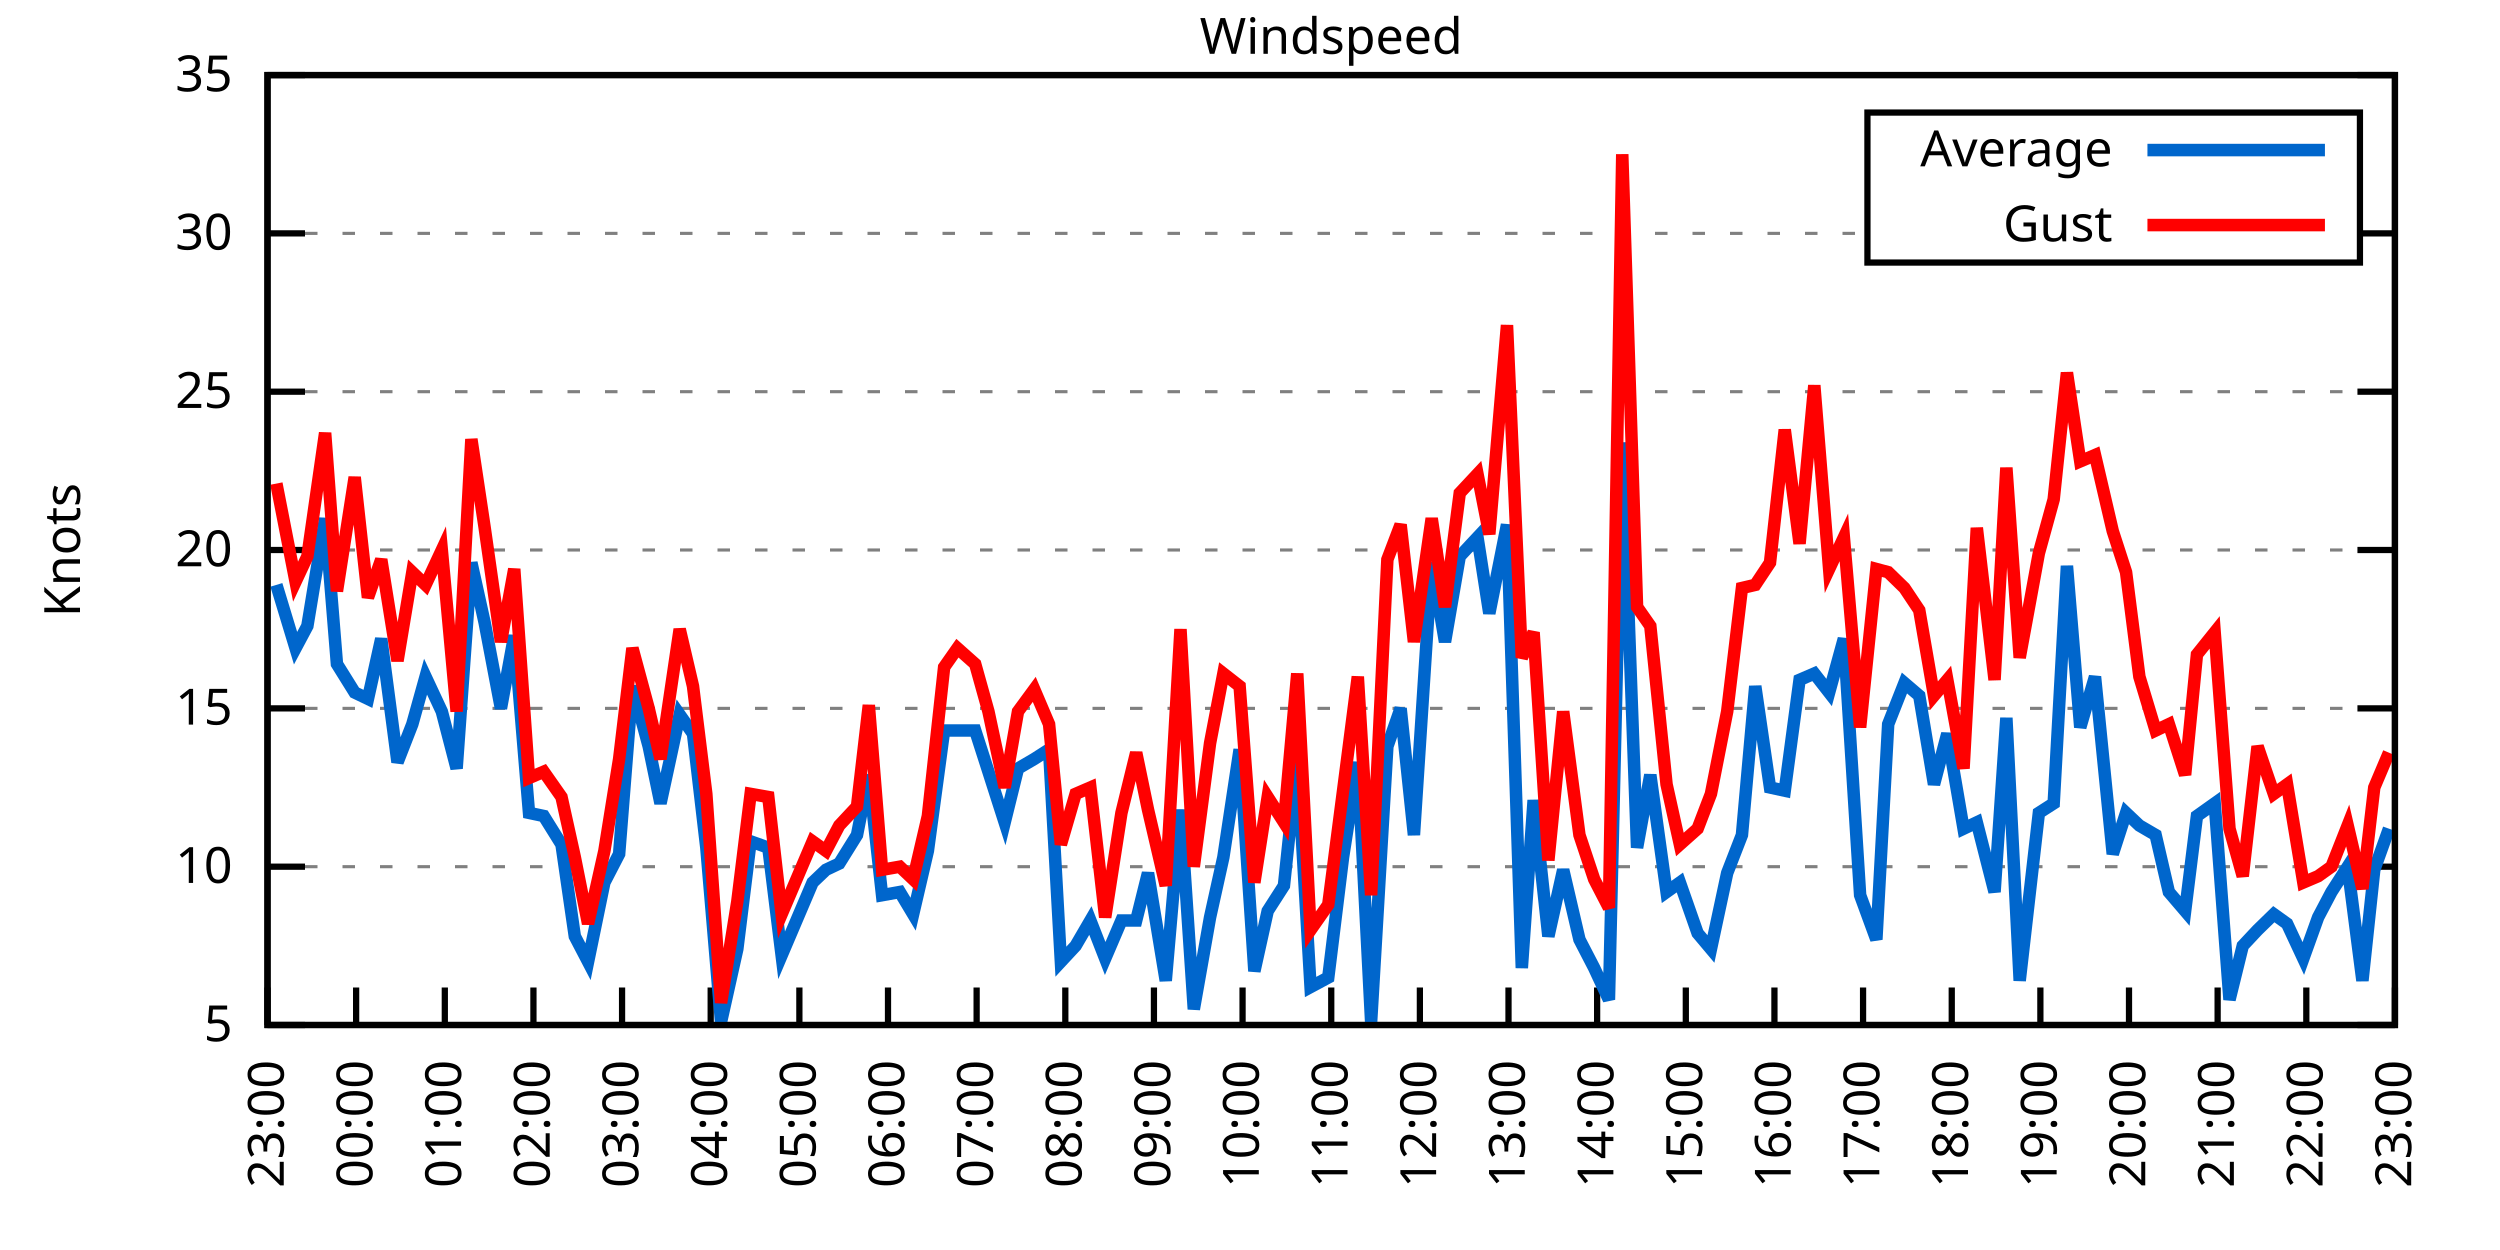
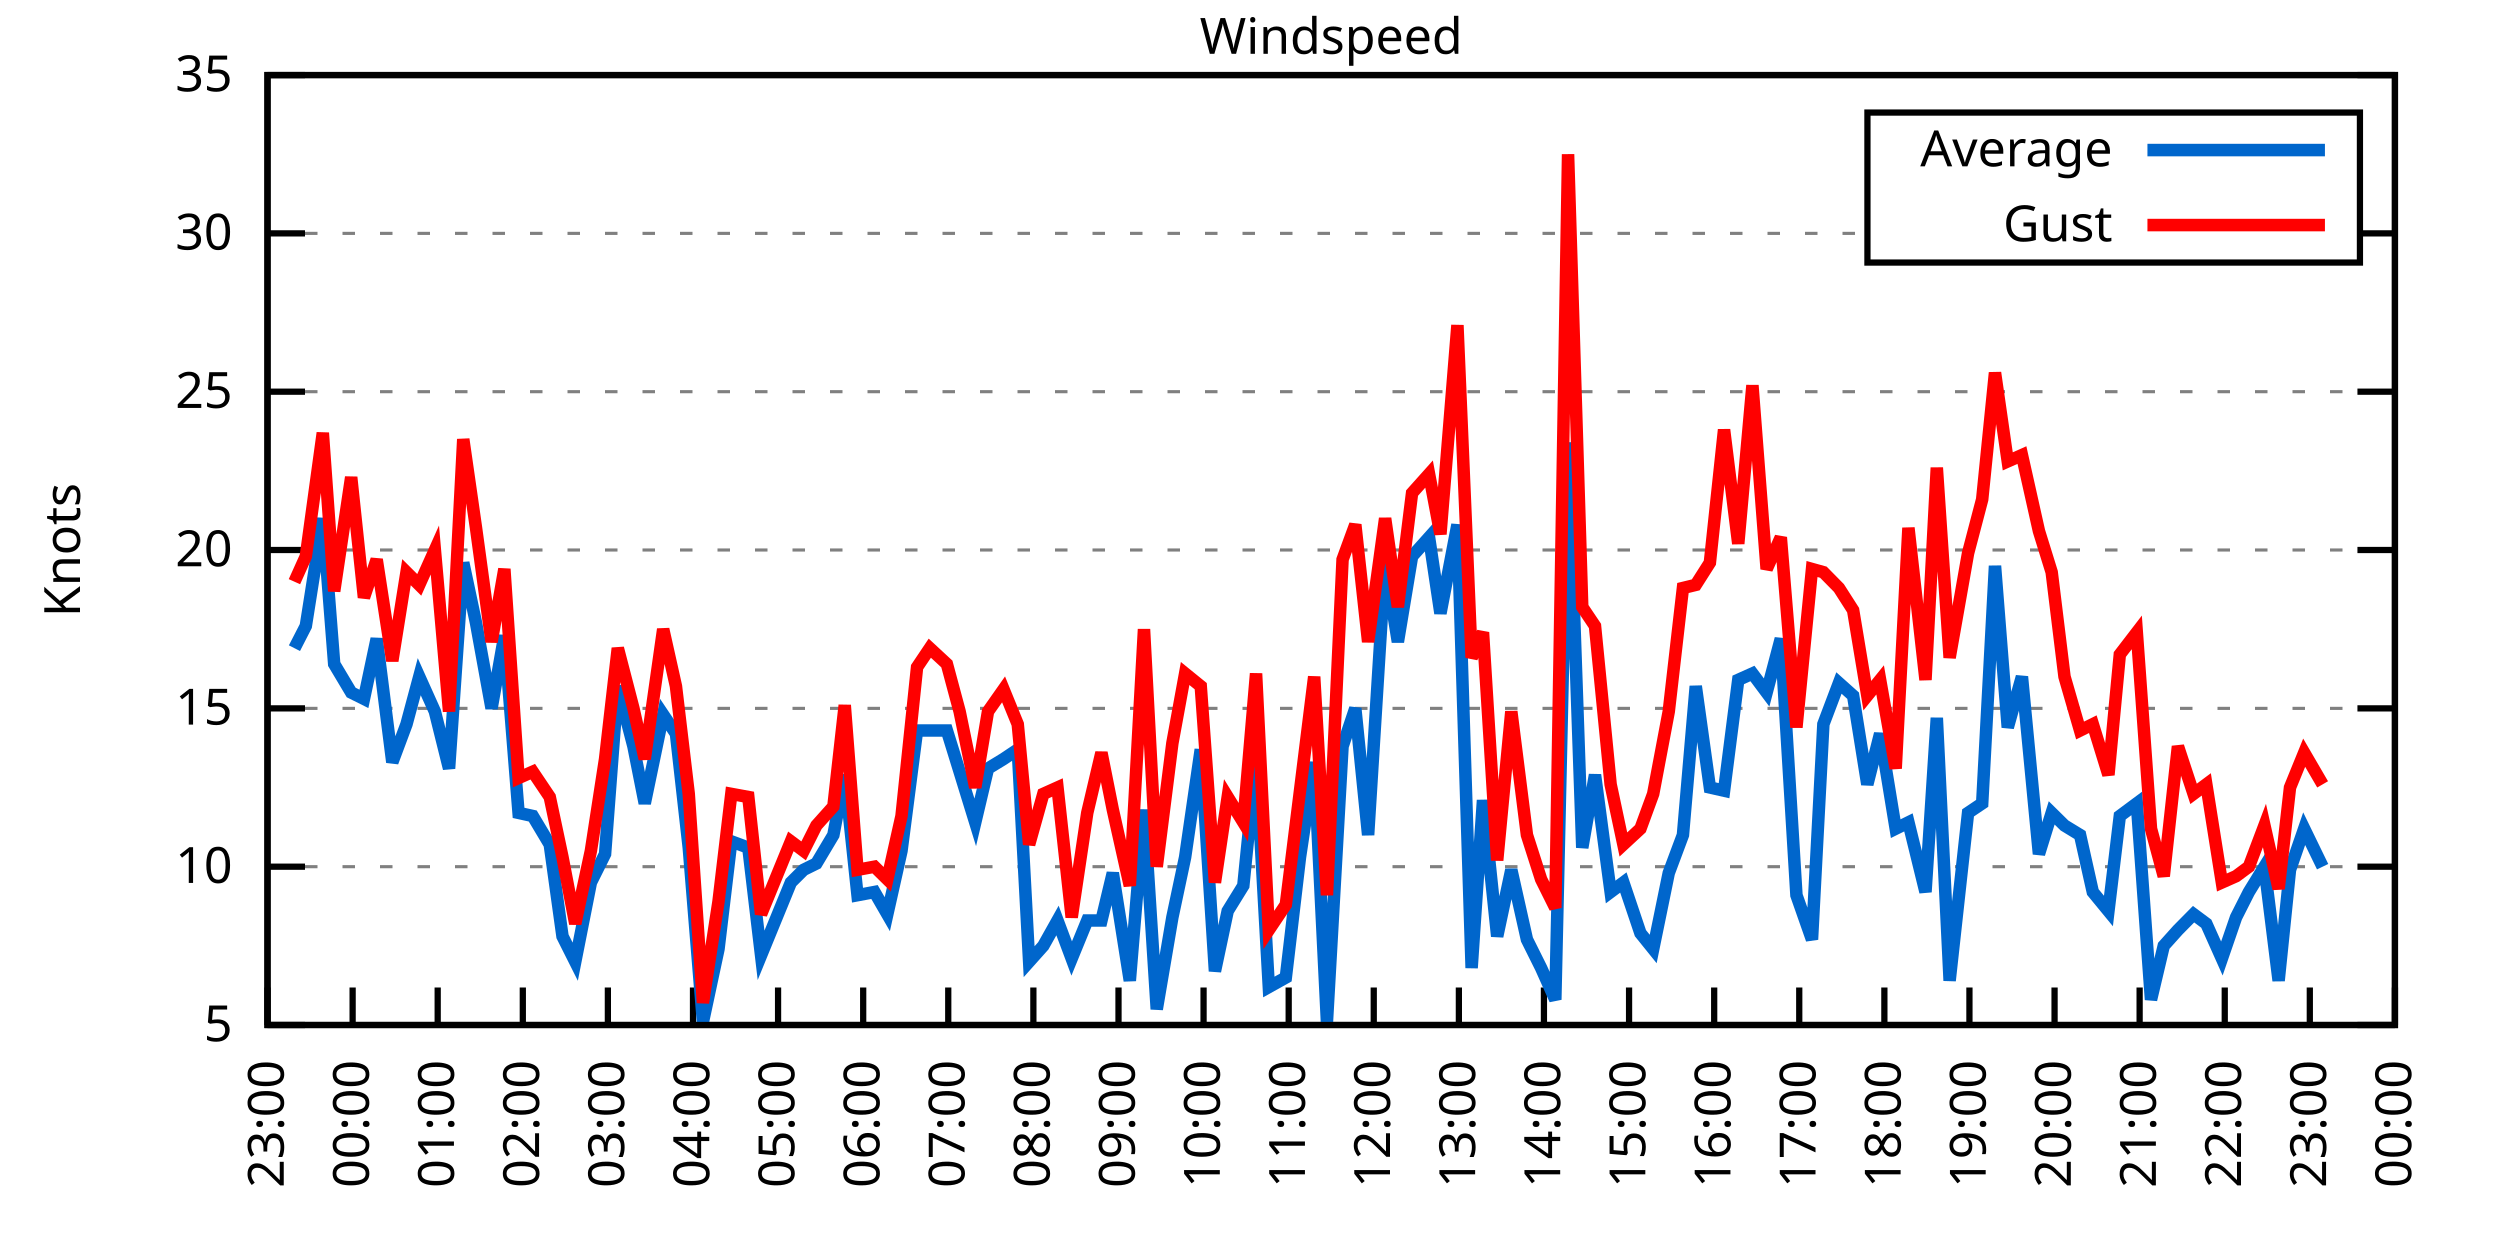
<svg xmlns="http://www.w3.org/2000/svg" xmlns:xlink="http://www.w3.org/1999/xlink" width="400" height="200" viewBox="0 0 400 200">
  <g id="gnuplot_canvas">
    <rect x="0" y="0" width="400" height="200" fill="none" />
    <defs>
      <circle id="gpDot" r="0.5" stroke-width="0.5" stroke="currentColor" />
      <path id="gpPt0" stroke-width="0.333" stroke="currentColor" d="M-1,0 h2 M0,-1 v2" />
      <path id="gpPt1" stroke-width="0.333" stroke="currentColor" d="M-1,-1 L1,1 M1,-1 L-1,1" />
      <path id="gpPt2" stroke-width="0.333" stroke="currentColor" d="M-1,0 L1,0 M0,-1 L0,1 M-1,-1 L1,1 M-1,1 L1,-1" />
      <rect id="gpPt3" stroke-width="0.333" stroke="currentColor" x="-1" y="-1" width="2" height="2" />
      <rect id="gpPt4" stroke-width="0.333" stroke="currentColor" fill="currentColor" x="-1" y="-1" width="2" height="2" />
      <circle id="gpPt5" stroke-width="0.333" stroke="currentColor" cx="0" cy="0" r="1" />
      <use xlink:href="#gpPt5" id="gpPt6" fill="currentColor" stroke="none" />
      <path id="gpPt7" stroke-width="0.333" stroke="currentColor" d="M0,-1.33 L-1.33,0.67 L1.33,0.67 z" />
      <use xlink:href="#gpPt7" id="gpPt8" fill="currentColor" stroke="none" />
      <use xlink:href="#gpPt7" id="gpPt9" stroke="currentColor" transform="rotate(180)" />
      <use xlink:href="#gpPt9" id="gpPt10" fill="currentColor" stroke="none" />
      <use xlink:href="#gpPt3" id="gpPt11" stroke="currentColor" transform="rotate(45)" />
      <use xlink:href="#gpPt11" id="gpPt12" fill="currentColor" stroke="none" />
      <path id="gpPt13" stroke-width="0.333" stroke="currentColor" d="M0,1.330 L1.265,0.411 L0.782,-1.067 L-0.782,-1.076 L-1.265,0.411 z" />
      <use xlink:href="#gpPt13" id="gpPt14" fill="currentColor" stroke="none" />
      <filter id="textbox" filterUnits="objectBoundingBox" x="0" y="0" height="1" width="1">
        <feFlood flood-color="white" flood-opacity="1" result="bgnd" />
        <feComposite in="SourceGraphic" in2="bgnd" operator="atop" />
      </filter>
      <filter id="greybox" filterUnits="objectBoundingBox" x="0" y="0" height="1" width="1">
        <feFlood flood-color="lightgrey" flood-opacity="1" result="grey" />
        <feComposite in="SourceGraphic" in2="grey" operator="atop" />
      </filter>
    </defs>
    <g fill="none" color="white" stroke="currentColor" stroke-width="1.00" stroke-linecap="butt" stroke-linejoin="miter">
</g>
    <g fill="none" color="black" stroke="currentColor" stroke-width="1.00" stroke-linecap="butt" stroke-linejoin="miter">
      <g stroke="none" shape-rendering="crispEdges">
        <polygon fill="rgb(255, 255, 255)" points="42.80,164.00 383.18,164.00 383.18,12.02 42.80,12.02 " />
      </g>
    </g>
    <g fill="none" color="black" stroke="currentColor" stroke-width="1.00" stroke-linecap="butt" stroke-linejoin="miter">
</g>
    <g fill="none" color="black" stroke="black" stroke-width="0.50" stroke-linecap="butt" stroke-linejoin="miter">
</g>
    <g fill="none" color="gray" stroke="currentColor" stroke-width="0.50" stroke-linecap="butt" stroke-linejoin="miter">
      <path stroke="gray" stroke-dasharray="2,4" class="gridline" d="M42.80,164.00 L383.19,164.00  " />
    </g>
    <g fill="none" color="gray" stroke="gray" stroke-width="1.00" stroke-linecap="butt" stroke-linejoin="miter">
</g>
    <g fill="none" color="black" stroke="currentColor" stroke-width="1.00" stroke-linecap="butt" stroke-linejoin="miter">
      <path stroke="black" d="M42.80,164.00 L48.80,164.00 M383.19,164.00 L377.19,164.00  " />
      <g transform="translate(37.20,166.60)" stroke="none" fill="black" font-family="Sans" font-size="8.00" text-anchor="end">
        <text>
          <tspan font-family="Sans"> 5</tspan>
        </text>
      </g>
    </g>
    <g fill="none" color="black" stroke="currentColor" stroke-width="1.00" stroke-linecap="butt" stroke-linejoin="miter">
</g>
    <g fill="none" color="black" stroke="black" stroke-width="0.50" stroke-linecap="butt" stroke-linejoin="miter">
</g>
    <g fill="none" color="gray" stroke="currentColor" stroke-width="0.50" stroke-linecap="butt" stroke-linejoin="miter">
      <path stroke="gray" stroke-dasharray="2,4" class="gridline" d="M42.80,138.67 L383.19,138.67  " />
    </g>
    <g fill="none" color="gray" stroke="gray" stroke-width="1.00" stroke-linecap="butt" stroke-linejoin="miter">
</g>
    <g fill="none" color="black" stroke="currentColor" stroke-width="1.00" stroke-linecap="butt" stroke-linejoin="miter">
      <path stroke="black" d="M42.80,138.67 L48.80,138.67 M383.19,138.67 L377.19,138.67  " />
      <g transform="translate(37.20,141.27)" stroke="none" fill="black" font-family="Sans" font-size="8.00" text-anchor="end">
        <text>
          <tspan font-family="Sans"> 10</tspan>
        </text>
      </g>
    </g>
    <g fill="none" color="black" stroke="currentColor" stroke-width="1.00" stroke-linecap="butt" stroke-linejoin="miter">
</g>
    <g fill="none" color="black" stroke="black" stroke-width="0.50" stroke-linecap="butt" stroke-linejoin="miter">
</g>
    <g fill="none" color="gray" stroke="currentColor" stroke-width="0.50" stroke-linecap="butt" stroke-linejoin="miter">
      <path stroke="gray" stroke-dasharray="2,4" class="gridline" d="M42.80,113.34 L383.19,113.34  " />
    </g>
    <g fill="none" color="gray" stroke="gray" stroke-width="1.00" stroke-linecap="butt" stroke-linejoin="miter">
</g>
    <g fill="none" color="black" stroke="currentColor" stroke-width="1.00" stroke-linecap="butt" stroke-linejoin="miter">
      <path stroke="black" d="M42.80,113.34 L48.80,113.34 M383.19,113.34 L377.19,113.34  " />
      <g transform="translate(37.20,115.94)" stroke="none" fill="black" font-family="Sans" font-size="8.00" text-anchor="end">
        <text>
          <tspan font-family="Sans"> 15</tspan>
        </text>
      </g>
    </g>
    <g fill="none" color="black" stroke="currentColor" stroke-width="1.00" stroke-linecap="butt" stroke-linejoin="miter">
</g>
    <g fill="none" color="black" stroke="black" stroke-width="0.50" stroke-linecap="butt" stroke-linejoin="miter">
</g>
    <g fill="none" color="gray" stroke="currentColor" stroke-width="0.50" stroke-linecap="butt" stroke-linejoin="miter">
      <path stroke="gray" stroke-dasharray="2,4" class="gridline" d="M42.80,88.00 L383.19,88.00  " />
    </g>
    <g fill="none" color="gray" stroke="gray" stroke-width="1.00" stroke-linecap="butt" stroke-linejoin="miter">
</g>
    <g fill="none" color="black" stroke="currentColor" stroke-width="1.00" stroke-linecap="butt" stroke-linejoin="miter">
      <path stroke="black" d="M42.80,88.00 L48.80,88.00 M383.19,88.00 L377.19,88.00  " />
      <g transform="translate(37.20,90.60)" stroke="none" fill="black" font-family="Sans" font-size="8.00" text-anchor="end">
        <text>
          <tspan font-family="Sans"> 20</tspan>
        </text>
      </g>
    </g>
    <g fill="none" color="black" stroke="currentColor" stroke-width="1.00" stroke-linecap="butt" stroke-linejoin="miter">
</g>
    <g fill="none" color="black" stroke="black" stroke-width="0.50" stroke-linecap="butt" stroke-linejoin="miter">
</g>
    <g fill="none" color="gray" stroke="currentColor" stroke-width="0.50" stroke-linecap="butt" stroke-linejoin="miter">
      <path stroke="gray" stroke-dasharray="2,4" class="gridline" d="M42.80,62.67 L383.19,62.67  " />
    </g>
    <g fill="none" color="gray" stroke="gray" stroke-width="1.00" stroke-linecap="butt" stroke-linejoin="miter">
</g>
    <g fill="none" color="black" stroke="currentColor" stroke-width="1.00" stroke-linecap="butt" stroke-linejoin="miter">
      <path stroke="black" d="M42.80,62.67 L48.80,62.67 M383.19,62.67 L377.19,62.67  " />
      <g transform="translate(37.20,65.27)" stroke="none" fill="black" font-family="Sans" font-size="8.00" text-anchor="end">
        <text>
          <tspan font-family="Sans"> 25</tspan>
        </text>
      </g>
    </g>
    <g fill="none" color="black" stroke="currentColor" stroke-width="1.00" stroke-linecap="butt" stroke-linejoin="miter">
</g>
    <g fill="none" color="black" stroke="black" stroke-width="0.50" stroke-linecap="butt" stroke-linejoin="miter">
</g>
    <g fill="none" color="gray" stroke="currentColor" stroke-width="0.50" stroke-linecap="butt" stroke-linejoin="miter">
      <path stroke="gray" stroke-dasharray="2,4" class="gridline" d="M42.80,37.34 L298.79,37.34 M377.59,37.34 L383.19,37.34  " />
    </g>
    <g fill="none" color="gray" stroke="gray" stroke-width="1.00" stroke-linecap="butt" stroke-linejoin="miter">
</g>
    <g fill="none" color="black" stroke="currentColor" stroke-width="1.00" stroke-linecap="butt" stroke-linejoin="miter">
      <path stroke="black" d="M42.80,37.34 L48.80,37.34 M383.19,37.34 L377.19,37.34  " />
      <g transform="translate(37.20,39.94)" stroke="none" fill="black" font-family="Sans" font-size="8.00" text-anchor="end">
        <text>
          <tspan font-family="Sans"> 30</tspan>
        </text>
      </g>
    </g>
    <g fill="none" color="black" stroke="currentColor" stroke-width="1.00" stroke-linecap="butt" stroke-linejoin="miter">
</g>
    <g fill="none" color="black" stroke="black" stroke-width="0.50" stroke-linecap="butt" stroke-linejoin="miter">
</g>
    <g fill="none" color="gray" stroke="currentColor" stroke-width="0.50" stroke-linecap="butt" stroke-linejoin="miter">
      <path stroke="gray" stroke-dasharray="2,4" class="gridline" d="M42.80,12.01 L383.19,12.01  " />
    </g>
    <g fill="none" color="gray" stroke="gray" stroke-width="1.00" stroke-linecap="butt" stroke-linejoin="miter">
</g>
    <g fill="none" color="black" stroke="currentColor" stroke-width="1.00" stroke-linecap="butt" stroke-linejoin="miter">
      <path stroke="black" d="M42.80,12.01 L48.80,12.01 M383.19,12.01 L377.19,12.01  " />
      <g transform="translate(37.20,14.61)" stroke="none" fill="black" font-family="Sans" font-size="8.00" text-anchor="end">
        <text>
          <tspan font-family="Sans"> 35</tspan>
        </text>
      </g>
    </g>
    <g fill="none" color="black" stroke="currentColor" stroke-width="1.00" stroke-linecap="butt" stroke-linejoin="miter">
      <path stroke="black" d="M42.80,164.00 L42.80,158.00  " />
      <g transform="translate(45.40,169.60) rotate(270.00)" stroke="none" fill="black" font-family="Sans" font-size="8.00" text-anchor="end">
        <text>
          <tspan font-family="Sans">23:00</tspan>
        </text>
      </g>
    </g>
    <g fill="none" color="black" stroke="currentColor" stroke-width="1.00" stroke-linecap="butt" stroke-linejoin="miter">
-       <path stroke="black" d="M56.98,164.00 L56.98,158.00  " />
-       <g transform="translate(59.58,169.60) rotate(270.00)" stroke="none" fill="black" font-family="Sans" font-size="8.00" text-anchor="end">
+       <path stroke="black" d="M56.42,164.00 L56.42,158.00  " />
+       <g transform="translate(59.02,169.60) rotate(270.00)" stroke="none" fill="black" font-family="Sans" font-size="8.00" text-anchor="end">
        <text>
          <tspan font-family="Sans">00:00</tspan>
        </text>
      </g>
    </g>
    <g fill="none" color="black" stroke="currentColor" stroke-width="1.00" stroke-linecap="butt" stroke-linejoin="miter">
-       <path stroke="black" d="M71.17,164.00 L71.17,158.00  " />
-       <g transform="translate(73.77,169.60) rotate(270.00)" stroke="none" fill="black" font-family="Sans" font-size="8.00" text-anchor="end">
+       <path stroke="black" d="M70.03,164.00 L70.03,158.00  " />
+       <g transform="translate(72.63,169.60) rotate(270.00)" stroke="none" fill="black" font-family="Sans" font-size="8.00" text-anchor="end">
        <text>
          <tspan font-family="Sans">01:00</tspan>
        </text>
      </g>
    </g>
    <g fill="none" color="black" stroke="currentColor" stroke-width="1.00" stroke-linecap="butt" stroke-linejoin="miter">
-       <path stroke="black" d="M85.35,164.00 L85.35,158.00  " />
-       <g transform="translate(87.95,169.60) rotate(270.00)" stroke="none" fill="black" font-family="Sans" font-size="8.00" text-anchor="end">
+       <path stroke="black" d="M83.65,164.00 L83.65,158.00  " />
+       <g transform="translate(86.25,169.60) rotate(270.00)" stroke="none" fill="black" font-family="Sans" font-size="8.00" text-anchor="end">
        <text>
          <tspan font-family="Sans">02:00</tspan>
        </text>
      </g>
    </g>
    <g fill="none" color="black" stroke="currentColor" stroke-width="1.00" stroke-linecap="butt" stroke-linejoin="miter">
-       <path stroke="black" d="M99.53,164.00 L99.53,158.00  " />
-       <g transform="translate(102.13,169.60) rotate(270.00)" stroke="none" fill="black" font-family="Sans" font-size="8.00" text-anchor="end">
+       <path stroke="black" d="M97.26,164.00 L97.26,158.00  " />
+       <g transform="translate(99.86,169.60) rotate(270.00)" stroke="none" fill="black" font-family="Sans" font-size="8.00" text-anchor="end">
        <text>
          <tspan font-family="Sans">03:00</tspan>
        </text>
      </g>
    </g>
    <g fill="none" color="black" stroke="currentColor" stroke-width="1.00" stroke-linecap="butt" stroke-linejoin="miter">
-       <path stroke="black" d="M113.71,164.00 L113.71,158.00  " />
-       <g transform="translate(116.31,169.60) rotate(270.00)" stroke="none" fill="black" font-family="Sans" font-size="8.00" text-anchor="end">
+       <path stroke="black" d="M110.88,164.00 L110.88,158.00  " />
+       <g transform="translate(113.48,169.60) rotate(270.00)" stroke="none" fill="black" font-family="Sans" font-size="8.00" text-anchor="end">
        <text>
          <tspan font-family="Sans">04:00</tspan>
        </text>
      </g>
    </g>
    <g fill="none" color="black" stroke="currentColor" stroke-width="1.00" stroke-linecap="butt" stroke-linejoin="miter">
-       <path stroke="black" d="M127.90,164.00 L127.90,158.00  " />
-       <g transform="translate(130.50,169.60) rotate(270.00)" stroke="none" fill="black" font-family="Sans" font-size="8.00" text-anchor="end">
+       <path stroke="black" d="M124.49,164.00 L124.49,158.00  " />
+       <g transform="translate(127.09,169.60) rotate(270.00)" stroke="none" fill="black" font-family="Sans" font-size="8.00" text-anchor="end">
        <text>
          <tspan font-family="Sans">05:00</tspan>
        </text>
      </g>
    </g>
    <g fill="none" color="black" stroke="currentColor" stroke-width="1.00" stroke-linecap="butt" stroke-linejoin="miter">
-       <path stroke="black" d="M142.08,164.00 L142.08,158.00  " />
-       <g transform="translate(144.68,169.60) rotate(270.00)" stroke="none" fill="black" font-family="Sans" font-size="8.00" text-anchor="end">
+       <path stroke="black" d="M138.11,164.00 L138.11,158.00  " />
+       <g transform="translate(140.71,169.60) rotate(270.00)" stroke="none" fill="black" font-family="Sans" font-size="8.00" text-anchor="end">
        <text>
          <tspan font-family="Sans">06:00</tspan>
        </text>
      </g>
    </g>
    <g fill="none" color="black" stroke="currentColor" stroke-width="1.00" stroke-linecap="butt" stroke-linejoin="miter">
-       <path stroke="black" d="M156.26,164.00 L156.26,158.00  " />
-       <g transform="translate(158.86,169.60) rotate(270.00)" stroke="none" fill="black" font-family="Sans" font-size="8.00" text-anchor="end">
+       <path stroke="black" d="M151.72,164.00 L151.72,158.00  " />
+       <g transform="translate(154.32,169.60) rotate(270.00)" stroke="none" fill="black" font-family="Sans" font-size="8.00" text-anchor="end">
        <text>
          <tspan font-family="Sans">07:00</tspan>
        </text>
      </g>
    </g>
    <g fill="none" color="black" stroke="currentColor" stroke-width="1.00" stroke-linecap="butt" stroke-linejoin="miter">
-       <path stroke="black" d="M170.45,164.00 L170.45,158.00  " />
-       <g transform="translate(173.05,169.60) rotate(270.00)" stroke="none" fill="black" font-family="Sans" font-size="8.00" text-anchor="end">
+       <path stroke="black" d="M165.34,164.00 L165.34,158.00  " />
+       <g transform="translate(167.94,169.60) rotate(270.00)" stroke="none" fill="black" font-family="Sans" font-size="8.00" text-anchor="end">
        <text>
          <tspan font-family="Sans">08:00</tspan>
        </text>
      </g>
    </g>
    <g fill="none" color="black" stroke="currentColor" stroke-width="1.00" stroke-linecap="butt" stroke-linejoin="miter">
-       <path stroke="black" d="M184.63,164.00 L184.63,158.00  " />
-       <g transform="translate(187.23,169.60) rotate(270.00)" stroke="none" fill="black" font-family="Sans" font-size="8.00" text-anchor="end">
+       <path stroke="black" d="M178.96,164.00 L178.96,158.00  " />
+       <g transform="translate(181.56,169.60) rotate(270.00)" stroke="none" fill="black" font-family="Sans" font-size="8.00" text-anchor="end">
        <text>
          <tspan font-family="Sans">09:00</tspan>
        </text>
      </g>
    </g>
    <g fill="none" color="black" stroke="currentColor" stroke-width="1.00" stroke-linecap="butt" stroke-linejoin="miter">
-       <path stroke="black" d="M198.81,164.00 L198.81,158.00  " />
-       <g transform="translate(201.41,169.60) rotate(270.00)" stroke="none" fill="black" font-family="Sans" font-size="8.00" text-anchor="end">
+       <path stroke="black" d="M192.57,164.00 L192.57,158.00  " />
+       <g transform="translate(195.17,169.60) rotate(270.00)" stroke="none" fill="black" font-family="Sans" font-size="8.00" text-anchor="end">
        <text>
          <tspan font-family="Sans">10:00</tspan>
        </text>
      </g>
    </g>
    <g fill="none" color="black" stroke="currentColor" stroke-width="1.00" stroke-linecap="butt" stroke-linejoin="miter">
-       <path stroke="black" d="M213.00,164.00 L213.00,158.00  " />
-       <g transform="translate(215.60,169.60) rotate(270.00)" stroke="none" fill="black" font-family="Sans" font-size="8.00" text-anchor="end">
+       <path stroke="black" d="M206.19,164.00 L206.19,158.00  " />
+       <g transform="translate(208.79,169.60) rotate(270.00)" stroke="none" fill="black" font-family="Sans" font-size="8.00" text-anchor="end">
        <text>
          <tspan font-family="Sans">11:00</tspan>
        </text>
      </g>
    </g>
    <g fill="none" color="black" stroke="currentColor" stroke-width="1.00" stroke-linecap="butt" stroke-linejoin="miter">
-       <path stroke="black" d="M227.18,164.00 L227.18,158.00  " />
-       <g transform="translate(229.78,169.60) rotate(270.00)" stroke="none" fill="black" font-family="Sans" font-size="8.00" text-anchor="end">
+       <path stroke="black" d="M219.80,164.00 L219.80,158.00  " />
+       <g transform="translate(222.40,169.60) rotate(270.00)" stroke="none" fill="black" font-family="Sans" font-size="8.00" text-anchor="end">
        <text>
          <tspan font-family="Sans">12:00</tspan>
        </text>
      </g>
    </g>
    <g fill="none" color="black" stroke="currentColor" stroke-width="1.00" stroke-linecap="butt" stroke-linejoin="miter">
-       <path stroke="black" d="M241.36,164.00 L241.36,158.00  " />
-       <g transform="translate(243.96,169.60) rotate(270.00)" stroke="none" fill="black" font-family="Sans" font-size="8.00" text-anchor="end">
+       <path stroke="black" d="M233.42,164.00 L233.42,158.00  " />
+       <g transform="translate(236.02,169.60) rotate(270.00)" stroke="none" fill="black" font-family="Sans" font-size="8.00" text-anchor="end">
        <text>
          <tspan font-family="Sans">13:00</tspan>
        </text>
      </g>
    </g>
    <g fill="none" color="black" stroke="currentColor" stroke-width="1.00" stroke-linecap="butt" stroke-linejoin="miter">
-       <path stroke="black" d="M255.54,164.00 L255.54,158.00  " />
-       <g transform="translate(258.14,169.60) rotate(270.00)" stroke="none" fill="black" font-family="Sans" font-size="8.00" text-anchor="end">
+       <path stroke="black" d="M247.03,164.00 L247.03,158.00  " />
+       <g transform="translate(249.63,169.60) rotate(270.00)" stroke="none" fill="black" font-family="Sans" font-size="8.00" text-anchor="end">
        <text>
          <tspan font-family="Sans">14:00</tspan>
        </text>
      </g>
    </g>
    <g fill="none" color="black" stroke="currentColor" stroke-width="1.00" stroke-linecap="butt" stroke-linejoin="miter">
-       <path stroke="black" d="M269.73,164.00 L269.73,158.00  " />
-       <g transform="translate(272.33,169.60) rotate(270.00)" stroke="none" fill="black" font-family="Sans" font-size="8.00" text-anchor="end">
+       <path stroke="black" d="M260.65,164.00 L260.65,158.00  " />
+       <g transform="translate(263.25,169.60) rotate(270.00)" stroke="none" fill="black" font-family="Sans" font-size="8.00" text-anchor="end">
        <text>
          <tspan font-family="Sans">15:00</tspan>
        </text>
      </g>
    </g>
    <g fill="none" color="black" stroke="currentColor" stroke-width="1.00" stroke-linecap="butt" stroke-linejoin="miter">
-       <path stroke="black" d="M283.91,164.00 L283.91,158.00  " />
-       <g transform="translate(286.51,169.60) rotate(270.00)" stroke="none" fill="black" font-family="Sans" font-size="8.00" text-anchor="end">
+       <path stroke="black" d="M274.27,164.00 L274.27,158.00  " />
+       <g transform="translate(276.87,169.60) rotate(270.00)" stroke="none" fill="black" font-family="Sans" font-size="8.00" text-anchor="end">
        <text>
          <tspan font-family="Sans">16:00</tspan>
        </text>
      </g>
    </g>
    <g fill="none" color="black" stroke="currentColor" stroke-width="1.00" stroke-linecap="butt" stroke-linejoin="miter">
-       <path stroke="black" d="M298.09,164.00 L298.09,158.00  " />
-       <g transform="translate(300.69,169.60) rotate(270.00)" stroke="none" fill="black" font-family="Sans" font-size="8.00" text-anchor="end">
+       <path stroke="black" d="M287.88,164.00 L287.88,158.00  " />
+       <g transform="translate(290.48,169.60) rotate(270.00)" stroke="none" fill="black" font-family="Sans" font-size="8.00" text-anchor="end">
        <text>
          <tspan font-family="Sans">17:00</tspan>
        </text>
      </g>
    </g>
    <g fill="none" color="black" stroke="currentColor" stroke-width="1.00" stroke-linecap="butt" stroke-linejoin="miter">
-       <path stroke="black" d="M312.28,164.00 L312.28,158.00  " />
-       <g transform="translate(314.88,169.60) rotate(270.00)" stroke="none" fill="black" font-family="Sans" font-size="8.00" text-anchor="end">
+       <path stroke="black" d="M301.50,164.00 L301.50,158.00  " />
+       <g transform="translate(304.10,169.60) rotate(270.00)" stroke="none" fill="black" font-family="Sans" font-size="8.00" text-anchor="end">
        <text>
          <tspan font-family="Sans">18:00</tspan>
        </text>
      </g>
    </g>
    <g fill="none" color="black" stroke="currentColor" stroke-width="1.00" stroke-linecap="butt" stroke-linejoin="miter">
-       <path stroke="black" d="M326.46,164.00 L326.46,158.00  " />
-       <g transform="translate(329.06,169.60) rotate(270.00)" stroke="none" fill="black" font-family="Sans" font-size="8.00" text-anchor="end">
+       <path stroke="black" d="M315.11,164.00 L315.11,158.00  " />
+       <g transform="translate(317.71,169.60) rotate(270.00)" stroke="none" fill="black" font-family="Sans" font-size="8.00" text-anchor="end">
        <text>
          <tspan font-family="Sans">19:00</tspan>
        </text>
      </g>
    </g>
    <g fill="none" color="black" stroke="currentColor" stroke-width="1.00" stroke-linecap="butt" stroke-linejoin="miter">
-       <path stroke="black" d="M340.64,164.00 L340.64,158.00  " />
-       <g transform="translate(343.24,169.60) rotate(270.00)" stroke="none" fill="black" font-family="Sans" font-size="8.00" text-anchor="end">
+       <path stroke="black" d="M328.73,164.00 L328.73,158.00  " />
+       <g transform="translate(331.33,169.60) rotate(270.00)" stroke="none" fill="black" font-family="Sans" font-size="8.00" text-anchor="end">
        <text>
          <tspan font-family="Sans">20:00</tspan>
        </text>
      </g>
    </g>
    <g fill="none" color="black" stroke="currentColor" stroke-width="1.00" stroke-linecap="butt" stroke-linejoin="miter">
-       <path stroke="black" d="M354.82,164.00 L354.82,158.00  " />
-       <g transform="translate(357.42,169.60) rotate(270.00)" stroke="none" fill="black" font-family="Sans" font-size="8.00" text-anchor="end">
+       <path stroke="black" d="M342.34,164.00 L342.34,158.00  " />
+       <g transform="translate(344.94,169.60) rotate(270.00)" stroke="none" fill="black" font-family="Sans" font-size="8.00" text-anchor="end">
        <text>
          <tspan font-family="Sans">21:00</tspan>
        </text>
      </g>
    </g>
    <g fill="none" color="black" stroke="currentColor" stroke-width="1.00" stroke-linecap="butt" stroke-linejoin="miter">
-       <path stroke="black" d="M369.01,164.00 L369.01,158.00  " />
-       <g transform="translate(371.61,169.60) rotate(270.00)" stroke="none" fill="black" font-family="Sans" font-size="8.00" text-anchor="end">
+       <path stroke="black" d="M355.96,164.00 L355.96,158.00  " />
+       <g transform="translate(358.56,169.60) rotate(270.00)" stroke="none" fill="black" font-family="Sans" font-size="8.00" text-anchor="end">
        <text>
          <tspan font-family="Sans">22:00</tspan>
+         </text>
+       </g>
+     </g>
+     <g fill="none" color="black" stroke="currentColor" stroke-width="1.00" stroke-linecap="butt" stroke-linejoin="miter">
+       <path stroke="black" d="M369.57,164.00 L369.57,158.00  " />
+       <g transform="translate(372.17,169.60) rotate(270.00)" stroke="none" fill="black" font-family="Sans" font-size="8.00" text-anchor="end">
+         <text>
+           <tspan font-family="Sans">23:00</tspan>
        </text>
      </g>
    </g>
    <g fill="none" color="black" stroke="currentColor" stroke-width="1.00" stroke-linecap="butt" stroke-linejoin="miter">
      <path stroke="black" d="M383.19,164.00 L383.19,158.00  " />
      <g transform="translate(385.79,169.60) rotate(270.00)" stroke="none" fill="black" font-family="Sans" font-size="8.00" text-anchor="end">
        <text>
-           <tspan font-family="Sans">23:00</tspan>
+           <tspan font-family="Sans">00:00</tspan>
        </text>
      </g>
    </g>
    <g fill="none" color="black" stroke="currentColor" stroke-width="1.00" stroke-linecap="butt" stroke-linejoin="miter">
</g>
    <g fill="none" color="black" stroke="currentColor" stroke-width="1.00" stroke-linecap="butt" stroke-linejoin="miter">
      <path stroke="black" d="M42.80,12.01 L42.80,164.00 L383.19,164.00 L383.19,12.01 L42.80,12.01 Z  " />
    </g>
    <g fill="none" color="black" stroke="currentColor" stroke-width="1.00" stroke-linecap="butt" stroke-linejoin="miter">
</g>
    <g fill="none" color="black" stroke="currentColor" stroke-width="1.00" stroke-linecap="butt" stroke-linejoin="miter">
      <path stroke="black" d="M298.79,42.01 L298.79,18.01 L377.59,18.01 L377.59,42.01 L298.79,42.01 Z  " />
    </g>
    <g id="Windspeed_plot_1">
      <g fill="none" color="white" stroke="black" stroke-width="2.00" stroke-linecap="butt" stroke-linejoin="miter">
</g>
      <g fill="none" color="black" stroke="currentColor" stroke-width="2.00" stroke-linecap="butt" stroke-linejoin="miter">
        <g transform="translate(337.99,26.61)" stroke="none" fill="black" font-family="Sans" font-size="8.00" text-anchor="end">
          <text>
            <tspan font-family="Sans">Average</tspan>
          </text>
        </g>
      </g>
      <g fill="none" color="black" stroke="currentColor" stroke-width="2.00" stroke-linecap="butt" stroke-linejoin="miter">
-         <path stroke="rgb(  0, 102, 204)" d="M343.59,24.01 L371.99,24.01 M44.22,93.58 L47.29,103.71 L49.18,100.16 L52.02,82.94 L53.91,106.24 L56.75,110.80   L58.87,111.82 L61.00,102.19 L63.60,121.95 L65.97,115.87 L68.09,108.27 L70.69,113.84 L73.06,122.96 L75.42,90.03   L77.55,99.66 L80.15,113.34 L82.28,101.68 L84.64,130.06 L87.00,130.56 L89.84,135.12 L91.97,149.81 L94.09,153.87   L96.70,141.20 L99.06,136.64 L101.19,109.79 L103.79,119.42 L105.68,128.54 L108.75,114.35 L110.88,117.39 L113.01,135.63   L115.37,163.49 L117.97,151.84 L120.10,134.62 L122.93,135.63 L125.06,152.85 L130.02,141.20 L132.15,139.17 L134.28,138.16   L137.12,133.60 L139.01,123.98 L141.13,143.23 L143.97,142.72 L146.10,146.27 L148.46,136.14 L151.06,116.88 L153.19,116.88   L156.03,116.88 L158.15,123.47 L160.75,131.58 L162.88,122.96 L165.48,121.44 L167.85,119.92 L169.74,153.87 L172.10,151.33   L174.46,147.28 L176.83,153.36 L179.43,147.28 L181.79,147.28 L183.68,139.68 L186.52,156.91 L188.88,129.55 L191.01,161.47   L193.61,146.77 L195.74,137.15 L198.34,119.92 L200.70,155.39 L202.83,145.76 L205.43,141.71 L207.56,121.44 L209.69,157.92   L212.52,156.40 L214.89,137.15 L217.25,121.95 L219.38,163.49 L221.98,119.42 L224.10,113.34 L226.23,133.60 L229.07,90.03   L231.20,102.70 L233.56,89.02 L236.40,85.98 L238.29,98.14 L241.12,83.95 L243.49,154.88 L245.38,128.03 L247.74,149.81   L250.11,139.17 L252.71,150.32 L255.07,154.88 L257.43,159.95 L259.56,70.78 L261.93,135.63 L264.05,123.98 L266.65,142.72   L268.78,141.20 L271.62,149.31 L273.75,151.84 L276.35,139.68 L278.71,133.60 L280.84,109.79 L283.20,126.00 L285.56,126.51   L287.93,108.78 L290.29,107.76 L292.66,110.80 L295.02,102.19 L297.62,143.23 L300.22,150.32 L302.11,115.87 L304.71,109.28   L307.08,111.31 L309.44,125.50 L311.57,117.39 L314.17,132.59 L316.29,131.58 L319.13,142.72 L321.02,114.86 L323.15,156.91   L326.22,130.06 L328.59,128.54 L330.71,90.54 L332.84,116.38 L335.20,108.27 L338.04,136.64 L340.17,130.06 L342.30,132.08   L344.90,133.60 L347.02,142.72 L349.62,145.76 L351.51,130.56 L354.35,128.54 L356.72,159.95 L358.84,151.33 L361.21,148.80   L363.81,146.27 L365.93,147.79 L368.53,153.36 L370.90,146.77 L373.03,142.72 L375.63,138.67 L377.99,156.91 L379.88,139.17   L382.24,132.59  " />
+         <path stroke="rgb(  0, 102, 204)" d="M343.59,24.01 L371.99,24.01 M47.11,103.71 L48.93,100.16 L51.65,82.94 L53.47,106.24 L56.19,110.80 L58.23,111.82   L60.27,102.19 L62.77,121.95 L65.04,115.87 L67.08,108.27 L69.58,113.84 L71.85,122.96 L74.12,90.03 L76.16,99.66   L78.65,113.34 L80.70,101.68 L82.97,130.06 L85.24,130.56 L87.96,135.12 L90.00,149.81 L92.04,153.87 L94.54,141.20   L96.81,136.64 L98.85,109.79 L101.35,119.42 L103.16,128.54 L106.11,114.35 L108.15,117.39 L110.20,135.63 L112.47,163.49   L114.96,151.84 L117.01,134.62 L119.73,135.63 L121.77,152.85 L126.54,141.20 L128.58,139.17 L130.62,138.16 L133.34,133.60   L135.16,123.98 L137.20,143.23 L139.92,142.72 L141.97,146.27 L144.24,136.14 L146.73,116.88 L148.77,116.88 L151.50,116.88   L153.54,123.47 L156.04,131.58 L158.08,122.96 L160.57,121.44 L162.84,119.92 L164.66,153.87 L166.93,151.33 L169.20,147.28   L171.47,153.36 L173.96,147.28 L176.23,147.28 L178.05,139.68 L180.77,156.91 L183.04,129.55 L185.08,161.47 L187.58,146.77   L189.62,137.15 L192.12,119.92 L194.39,155.39 L196.43,145.76 L198.93,141.71 L200.97,121.44 L203.01,157.92 L205.73,156.40   L208.00,137.15 L210.27,121.95 L212.31,163.49 L214.81,119.42 L216.85,113.34 L218.90,133.60 L221.62,90.03 L223.66,102.70   L225.93,89.02 L228.65,85.98 L230.47,98.14 L233.19,83.95 L235.46,154.88 L237.28,128.03 L239.55,149.81 L241.81,139.17   L244.31,150.32 L246.58,154.88 L248.85,159.95 L250.89,70.78 L253.16,135.63 L255.20,123.98 L257.70,142.72 L259.74,141.20   L262.47,149.31 L264.51,151.84 L267.00,139.68 L269.27,133.60 L271.32,109.79 L273.58,126.00 L275.85,126.51 L278.12,108.78   L280.39,107.76 L282.66,110.80 L284.93,102.19 L287.43,143.23 L289.92,150.32 L291.74,115.87 L294.23,109.28 L296.50,111.31   L298.77,125.50 L300.82,117.39 L303.31,132.59 L305.35,131.58 L308.08,142.72 L309.89,114.86 L311.94,156.91 L314.89,130.06   L317.15,128.54 L319.20,90.54 L321.24,116.38 L323.51,108.27 L326.23,136.64 L328.27,130.06 L330.32,132.08 L332.81,133.60   L334.85,142.72 L337.35,145.76 L339.17,130.56 L341.89,128.54 L344.16,159.95 L346.20,151.33 L348.47,148.80 L350.97,146.27   L353.01,147.79 L355.50,153.36 L357.77,146.77 L359.82,142.72 L362.31,138.67 L364.58,156.91 L366.40,139.17 L368.67,132.59   L371.62,138.67  " />
      </g>
    </g>
    <g id="Windspeed_plot_2">
      <g fill="none" color="black" stroke="currentColor" stroke-width="2.00" stroke-linecap="butt" stroke-linejoin="miter">
        <g transform="translate(337.99,38.61)" stroke="none" fill="black" font-family="Sans" font-size="8.00" text-anchor="end">
          <text>
            <tspan font-family="Sans">Gust</tspan>
          </text>
        </g>
      </g>
      <g fill="none" color="black" stroke="currentColor" stroke-width="2.00" stroke-linecap="butt" stroke-linejoin="miter">
-         <path stroke="rgb(255,   0,   0)" d="M343.59,36.01 L371.99,36.01 M44.22,77.37 L47.29,93.07 L49.18,89.02 L52.02,69.26 L53.91,94.59 L56.75,76.35   L58.87,95.60 L61.00,89.52 L63.60,105.74 L65.97,91.55 L68.09,93.58 L70.69,88.00 L73.06,113.84 L75.42,70.27   L77.55,84.46 L80.15,102.70 L82.28,91.04 L84.64,124.48 L87.00,123.47 L89.84,127.52 L91.97,137.15 L94.09,147.79   L96.70,136.14 L99.06,121.44 L101.19,103.71 L103.79,113.34 L105.68,121.44 L108.75,100.67 L110.88,109.79 L113.01,127.02   L115.37,160.45 L117.97,144.24 L120.10,127.02 L122.93,127.52 L125.06,146.27 L130.02,134.62 L132.15,136.14 L134.28,132.08   L137.12,129.04 L139.01,112.83 L141.13,139.17 L143.97,138.67 L146.10,140.69 L148.46,130.56 L151.06,106.75 L153.19,103.71   L156.03,106.24 L158.15,113.84 L160.75,126.00 L162.88,113.84 L165.48,110.30 L167.85,115.87 L169.74,135.12 L172.10,127.02   L174.46,126.00 L176.83,146.77 L179.43,130.06 L181.79,120.43 L183.68,129.55 L186.52,141.71 L188.88,100.67 L191.01,138.67   L193.61,118.91 L195.74,107.76 L198.34,109.79 L200.70,141.20 L202.83,127.52 L205.43,131.58 L207.56,107.76 L209.69,148.80   L212.52,144.75 L214.89,126.51 L217.25,108.27 L219.38,143.23 L221.98,89.52 L224.10,83.95 L226.23,102.70 L229.07,82.94   L231.20,97.12 L233.56,78.89 L236.40,75.85 L238.29,85.47 L241.12,52.03 L243.49,105.23 L245.38,101.18 L247.74,137.66   L250.11,113.84 L252.71,133.60 L255.07,140.69 L257.43,145.25 L259.56,24.68 L261.93,97.12 L264.05,100.16 L266.65,125.50   L268.78,135.12 L271.62,132.59 L273.75,127.02 L276.35,113.84 L278.71,94.08 L280.84,93.58 L283.20,90.03 L285.56,68.75   L287.93,86.99 L290.29,61.66 L292.66,91.04 L295.02,85.98 L297.62,116.38 L300.22,91.04 L302.11,91.55 L304.71,94.08   L307.08,97.63 L309.44,111.31 L311.57,108.78 L314.17,122.96 L316.29,84.46 L319.13,108.78 L321.02,74.83 L323.15,105.23   L326.22,88.51 L328.59,79.90 L330.71,59.63 L332.84,73.82 L335.20,72.81 L338.04,84.97 L340.17,91.55 L342.30,108.27   L344.90,116.88 L347.02,115.87 L349.62,123.98 L351.51,104.72 L354.35,101.18 L356.72,132.59 L358.84,140.19 L361.21,119.42   L363.81,127.02 L365.93,125.50 L368.53,141.20 L370.90,140.19 L373.03,138.67 L375.63,132.08 L377.99,142.21 L379.88,126.00   L382.24,120.43  " />
+         <path stroke="rgb(255,   0,   0)" d="M343.59,36.01 L371.99,36.01 M47.11,93.07 L48.93,89.02 L51.65,69.26 L53.47,94.59 L56.19,76.35 L58.23,95.60   L60.27,89.52 L62.77,105.74 L65.04,91.55 L67.08,93.58 L69.58,88.00 L71.85,113.84 L74.12,70.27 L76.16,84.46   L78.65,102.70 L80.70,91.04 L82.97,124.48 L85.24,123.47 L87.96,127.52 L90.00,137.15 L92.04,147.79 L94.54,136.14   L96.81,121.44 L98.85,103.71 L101.35,113.34 L103.16,121.44 L106.11,100.67 L108.15,109.79 L110.20,127.02 L112.47,160.45   L114.96,144.24 L117.01,127.02 L119.73,127.52 L121.77,146.27 L126.54,134.62 L128.58,136.14 L130.62,132.08 L133.34,129.04   L135.16,112.83 L137.20,139.17 L139.92,138.67 L141.97,140.69 L144.24,130.56 L146.73,106.75 L148.77,103.71 L151.50,106.24   L153.54,113.84 L156.04,126.00 L158.08,113.84 L160.57,110.30 L162.84,115.87 L164.66,135.12 L166.93,127.02 L169.20,126.00   L171.47,146.77 L173.96,130.06 L176.23,120.43 L178.05,129.55 L180.77,141.71 L183.04,100.67 L185.08,138.67 L187.58,118.91   L189.62,107.76 L192.12,109.79 L194.39,141.20 L196.43,127.52 L198.93,131.58 L200.97,107.76 L203.01,148.80 L205.73,144.75   L208.00,126.51 L210.27,108.27 L212.31,143.23 L214.81,89.52 L216.85,83.95 L218.90,102.70 L221.62,82.94 L223.66,97.12   L225.93,78.89 L228.65,75.85 L230.47,85.47 L233.19,52.03 L235.46,105.23 L237.28,101.18 L239.55,137.66 L241.81,113.84   L244.31,133.60 L246.58,140.69 L248.85,145.25 L250.89,24.68 L253.16,97.12 L255.20,100.16 L257.70,125.50 L259.74,135.12   L262.47,132.59 L264.51,127.02 L267.00,113.84 L269.27,94.08 L271.32,93.58 L273.58,90.03 L275.85,68.75 L278.12,86.99   L280.39,61.66 L282.66,91.04 L284.93,85.98 L287.43,116.38 L289.92,91.04 L291.74,91.55 L294.23,94.08 L296.50,97.63   L298.77,111.31 L300.82,108.78 L303.31,122.96 L305.35,84.46 L308.08,108.78 L309.89,74.83 L311.94,105.23 L314.89,88.51   L317.15,79.90 L319.20,59.63 L321.24,73.82 L323.51,72.81 L326.23,84.97 L328.27,91.55 L330.32,108.27 L332.81,116.88   L334.85,115.87 L337.35,123.98 L339.17,104.72 L341.89,101.18 L344.16,132.59 L346.20,140.19 L348.47,119.42 L350.97,127.02   L353.01,125.50 L355.50,141.20 L357.77,140.19 L359.82,138.67 L362.31,132.08 L364.58,142.21 L366.40,126.00 L368.67,120.43   L371.62,125.50  " />
      </g>
    </g>
    <g fill="none" color="black" stroke="currentColor" stroke-width="2.00" stroke-linecap="butt" stroke-linejoin="miter">
</g>
    <g fill="none" color="black" stroke="black" stroke-width="1.00" stroke-linecap="butt" stroke-linejoin="miter">
</g>
    <g fill="none" color="black" stroke="currentColor" stroke-width="1.00" stroke-linecap="butt" stroke-linejoin="miter">
      <path stroke="black" d="M42.80,12.01 L42.80,164.00 L383.19,164.00 L383.19,12.01 L42.80,12.01 Z  " />
      <g transform="translate(12.80,88.01) rotate(270.00)" stroke="none" fill="black" font-family="Sans" font-size="8.00" text-anchor="middle">
        <text>
          <tspan font-family="Sans">Knots</tspan>
        </text>
      </g>
    </g>
    <g fill="none" color="black" stroke="currentColor" stroke-width="1.00" stroke-linecap="butt" stroke-linejoin="miter">
</g>
    <g fill="none" color="black" stroke="currentColor" stroke-width="1.00" stroke-linecap="butt" stroke-linejoin="miter">
      <g transform="translate(212.99,8.61)" stroke="none" fill="black" font-family="Sans" font-size="8.00" text-anchor="middle">
        <text>
          <tspan font-family="Sans">Windspeed</tspan>
        </text>
      </g>
    </g>
    <g fill="none" color="black" stroke="currentColor" stroke-width="1.00" stroke-linecap="butt" stroke-linejoin="miter">
</g>
  </g>
</svg>
